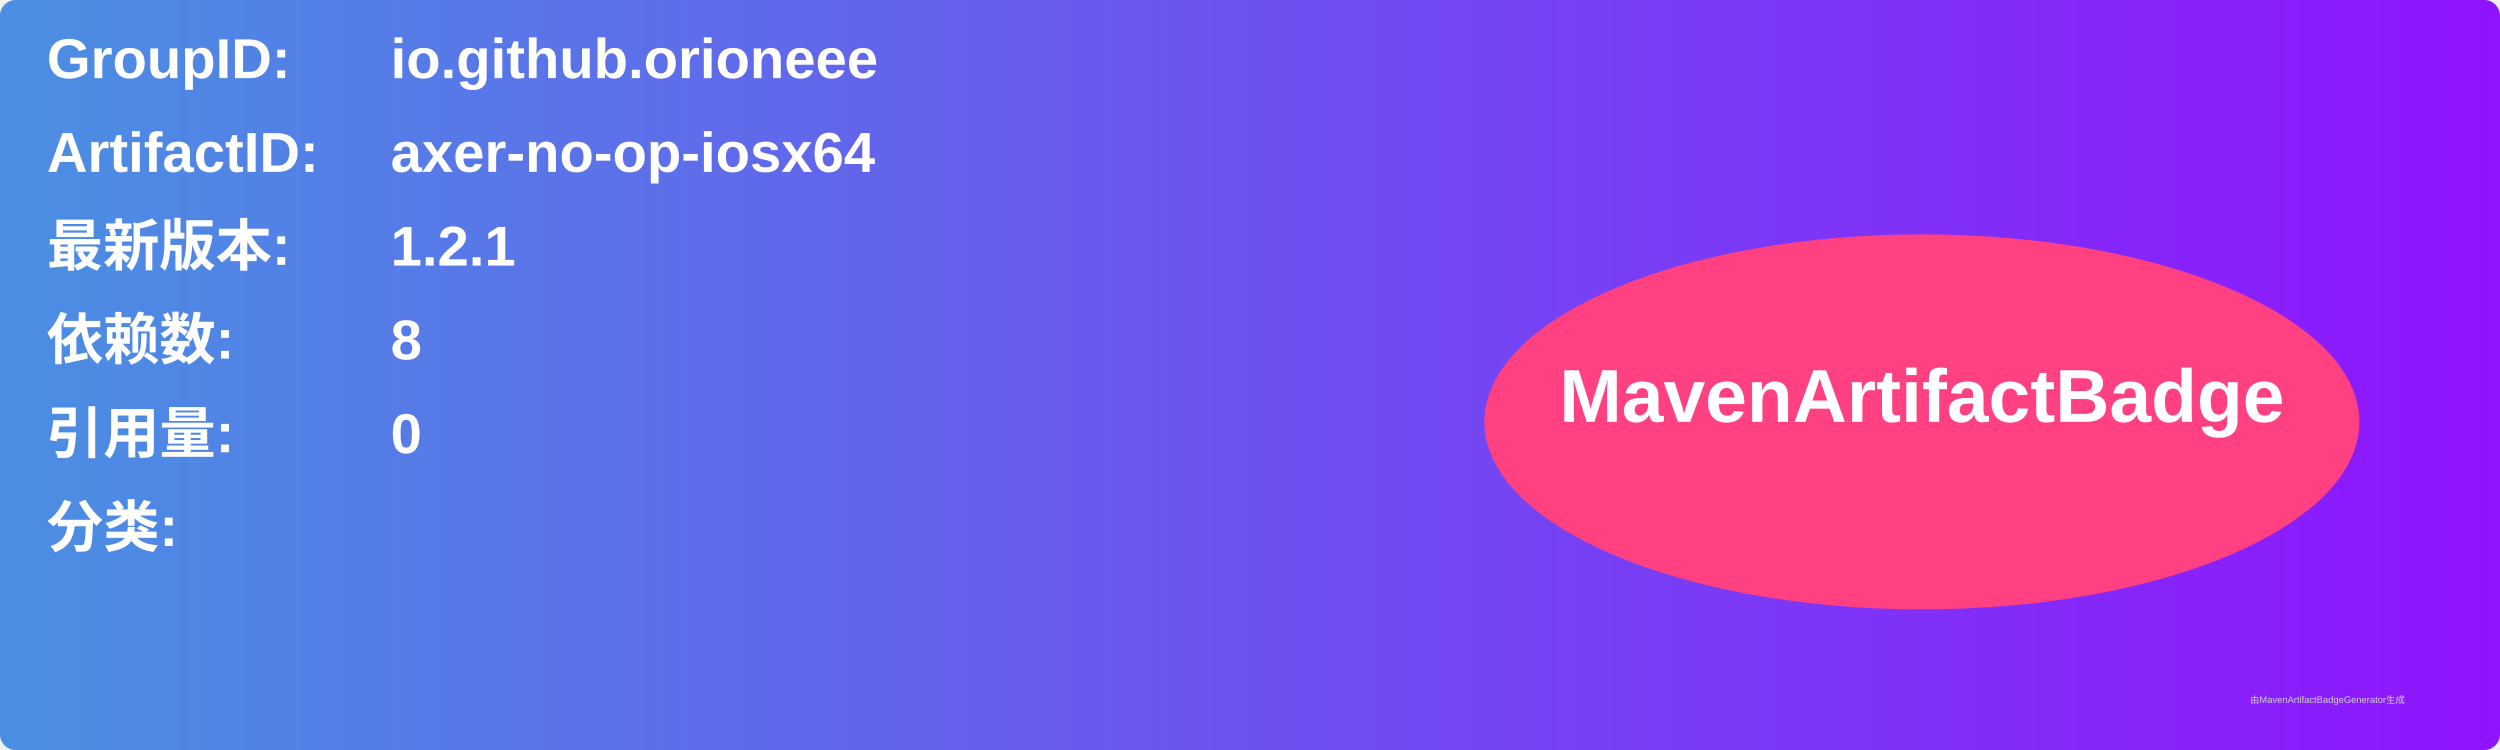
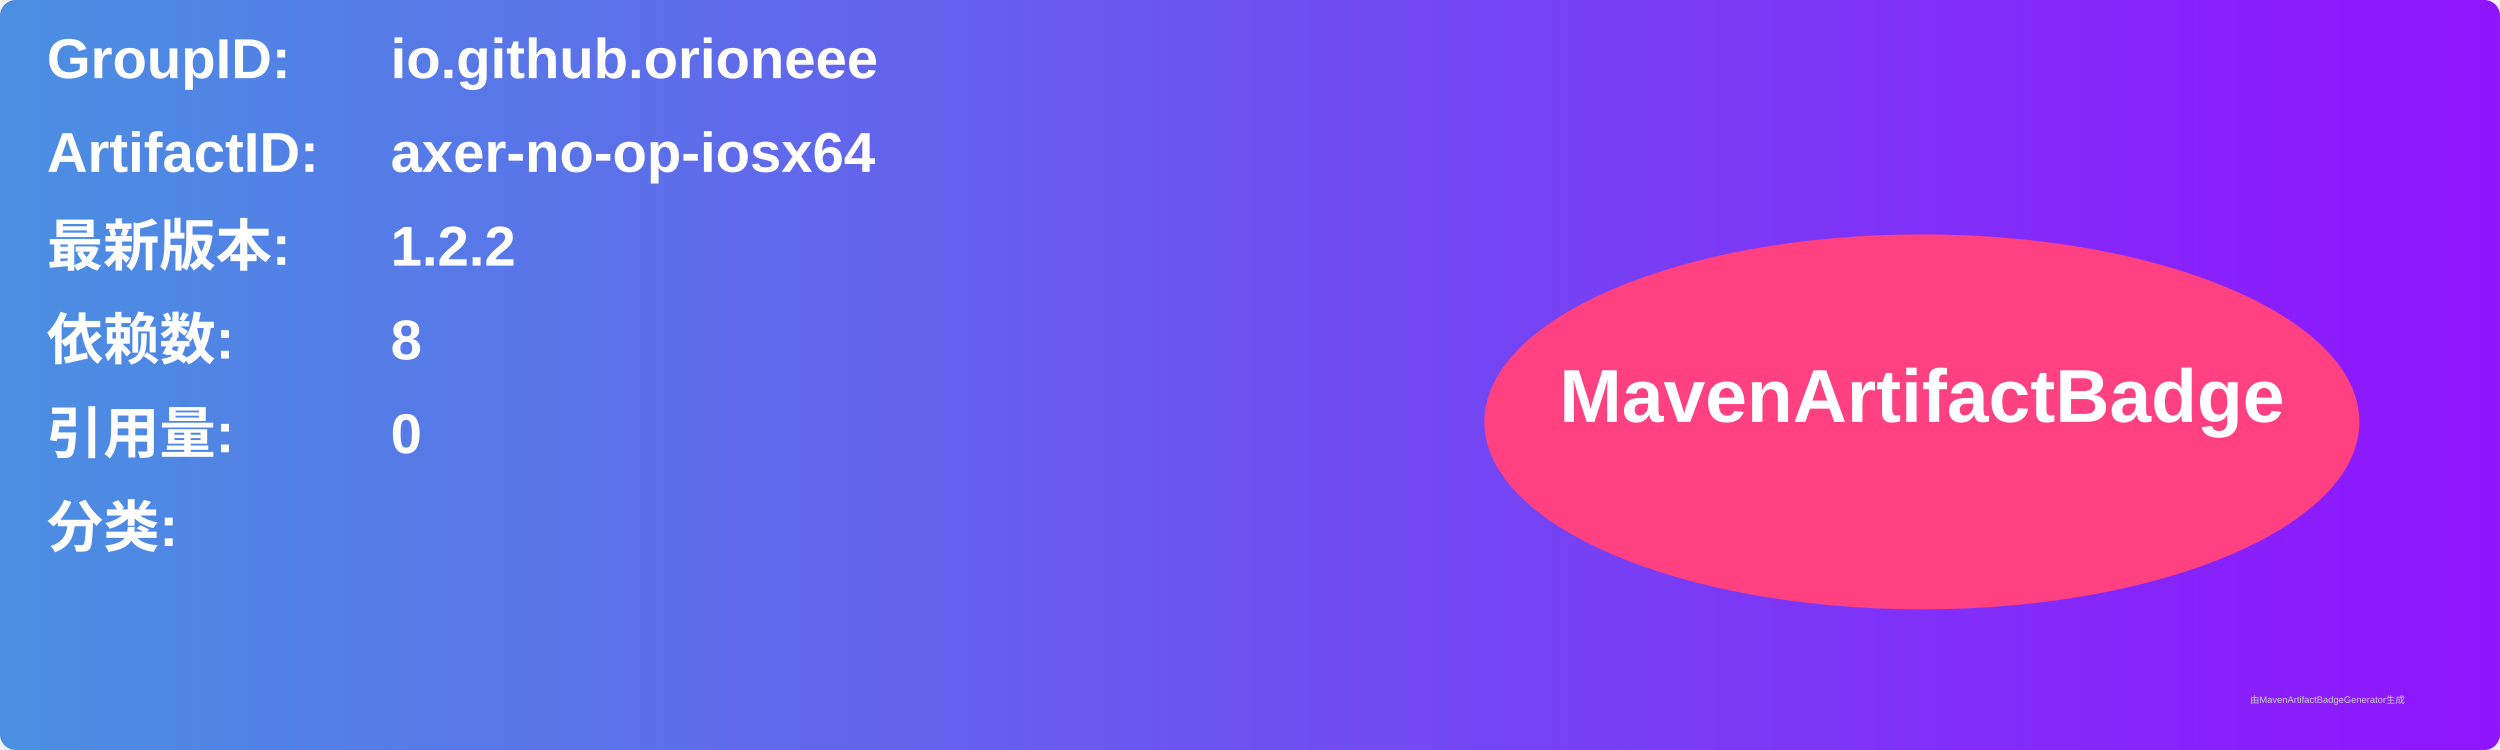
<svg xmlns="http://www.w3.org/2000/svg" width="800" height="240" viewBox="0 0 800 240">
  <linearGradient id="grad" x1="0%" y1="0%" x2="100%" y2="0%">
    <stop offset="0%" stop-color="#4a90e2" />
    <stop offset="100%" stop-color="#9013fe" />
  </linearGradient>
  <rect width="100%" height="100%" rx="5" ry="5" fill="url(#grad)" />
  <g transform="translate(15, 15)">
    <text x="0" y="10" font-family="Arial" font-size="18" fill="white" font-weight="bold" width="260">GroupID:</text>
    <text x="110" y="10" font-family="Arial" font-size="18" fill="white" font-weight="bold" width="460">io.github.orioneee</text>
    <text x="0" y="40" font-family="Arial" font-size="18" fill="white" font-weight="bold" width="260">ArtifactID:</text>
    <text x="110" y="40" font-family="Arial" font-size="18" fill="white" font-weight="bold" width="460">axer-no-op-iosx64</text>
    <text x="0" y="70" font-family="Arial" font-size="18" fill="white" font-weight="bold">最新版本:</text>
    <text x="110" y="70" font-family="Arial" font-size="18" fill="white" font-weight="bold">
-       <tspan font-weight="bold">1.2.1</tspan>
+       <tspan font-weight="bold">1.2.2</tspan>
    </text>
    <text x="0" y="100" font-family="Arial" font-size="18" fill="white" font-weight="bold">依赖数: </text>
    <text x="110" y="100" font-family="Arial" font-size="18" fill="white">
      <tspan font-weight="bold">8</tspan>
    </text>
    <text x="0" y="130" font-family="Arial" font-size="18" fill="white" font-weight="bold">引用量: </text>
    <text x="110" y="130" font-family="Arial" font-size="18" fill="white">
      <tspan font-weight="bold">0</tspan>
    </text>
    <text x="0" y="160" font-family="Arial" font-size="18" fill="white" font-weight="bold">分类:</text>
    <text x="10" y="190" font-family="Arial" font-size="10" fill="white">
      <tspan font-weight="bold" />
    </text>
    <ellipse cx="600" cy="120" rx="140" ry="60" fill="#ff4081" />
    <text x="600" y="120" text-anchor="middle" font-family="Arial" font-size="24" fill="white" font-weight="bold">MavenArtifactBadge</text>
  </g>
  <text x="720" y="225" font-family="Arial" font-size="3" fill="#d0d0d0">由MavenArtifactBadgeGenerator生成</text>
</svg>
